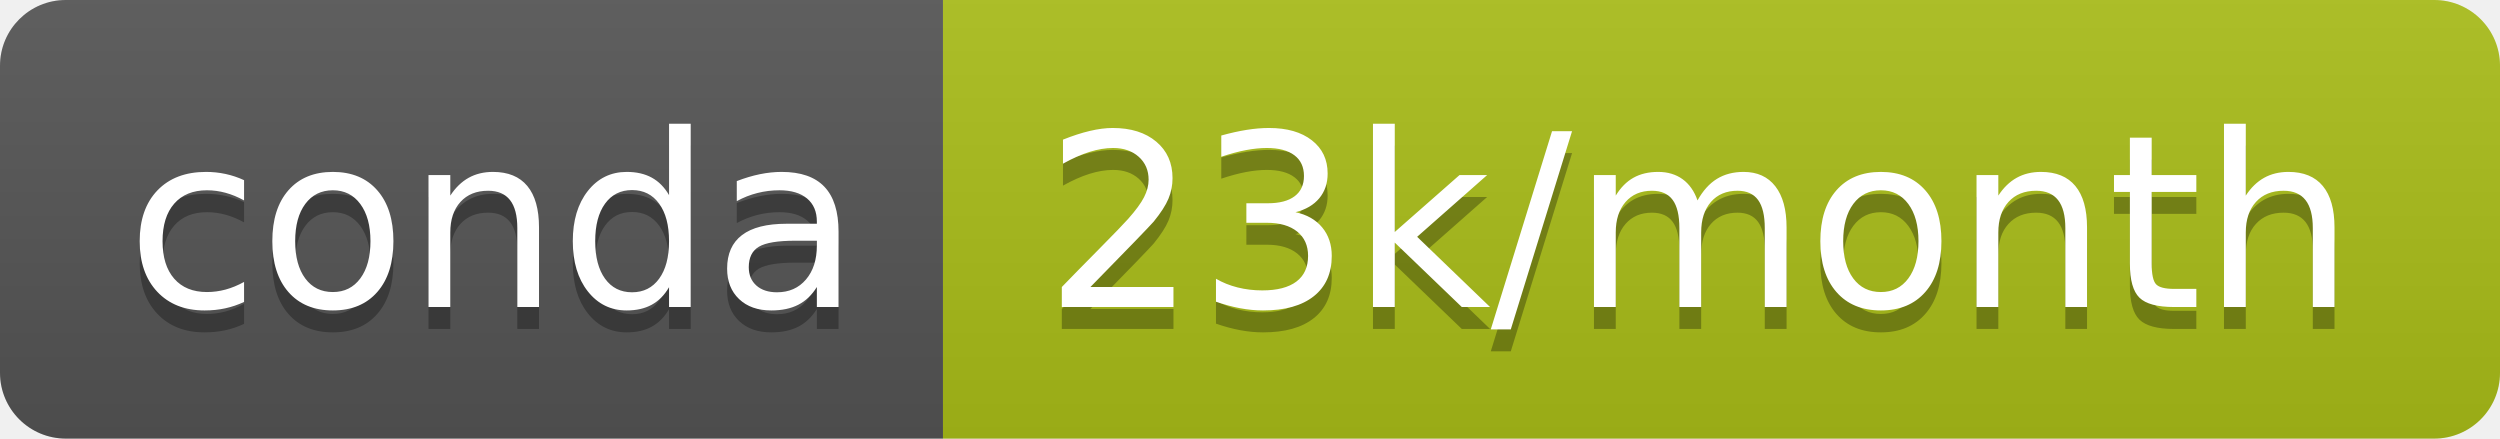
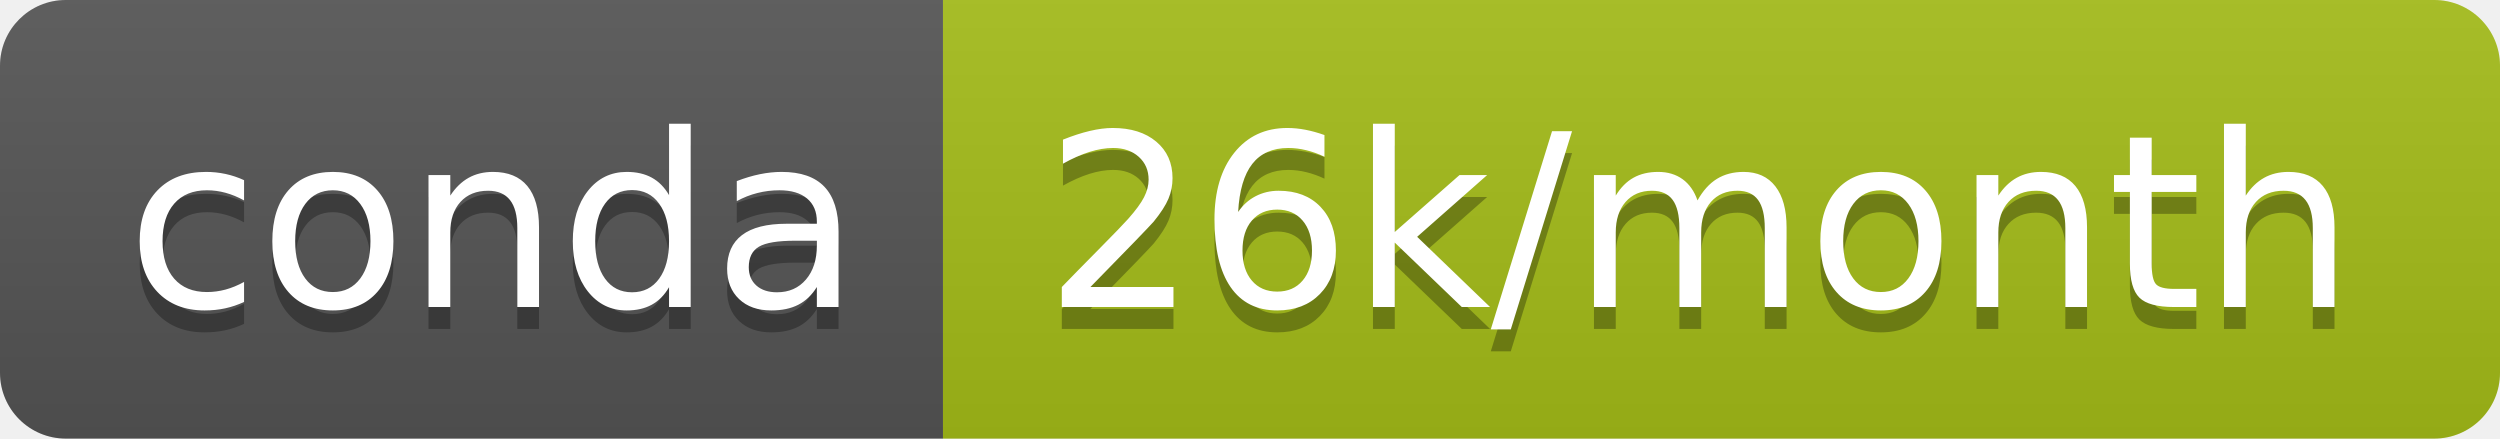
- <svg xmlns="http://www.w3.org/2000/svg" width="114" height="20" role="img" aria-label="conda: 23k/month">
+ <svg xmlns="http://www.w3.org/2000/svg" width="114" height="20" role="img" aria-label="conda: 26k/month">
  <linearGradient id="s" x2="0" y2="100%">
    <stop offset="0" stop-color="#bbb" stop-opacity=".1" />
    <stop offset="1" stop-opacity=".1" />
  </linearGradient>
  <clipPath id="r">
    <rect width="114" height="20" rx="3" fill="#fff" />
  </clipPath>
  <g clip-path="url(#r)">
    <rect width="43" height="20" fill="#555" />
-     <rect x="43" width="71" height="20" fill="#aabe19" />
+     <rect x="43" width="71" height="20" fill="#a5bd18" />
    <rect width="114" height="20" fill="url(#s)" />
  </g>
  <g fill="#fff" text-anchor="middle" font-family="Verdana,Geneva,DejaVu Sans,sans-serif" text-rendering="geometricPrecision" font-size="110">
    <text aria-hidden="true" x="225" y="150" fill="#010101" fill-opacity=".3" transform="scale(.1)" textLength="330">conda</text>
    <text x="225" y="140" transform="scale(.1)" fill="#fff" textLength="330">conda</text>
-     <text aria-hidden="true" x="775" y="150" fill="#010101" fill-opacity=".3" transform="scale(.1)" textLength="610">23k/month</text>
-     <text x="775" y="140" transform="scale(.1)" fill="#fff" textLength="610">23k/month</text>
+     <text aria-hidden="true" x="775" y="150" fill="#010101" fill-opacity=".3" transform="scale(.1)" textLength="610">26k/month</text>
+     <text x="775" y="140" transform="scale(.1)" fill="#fff" textLength="610">26k/month</text>
  </g>
</svg>
